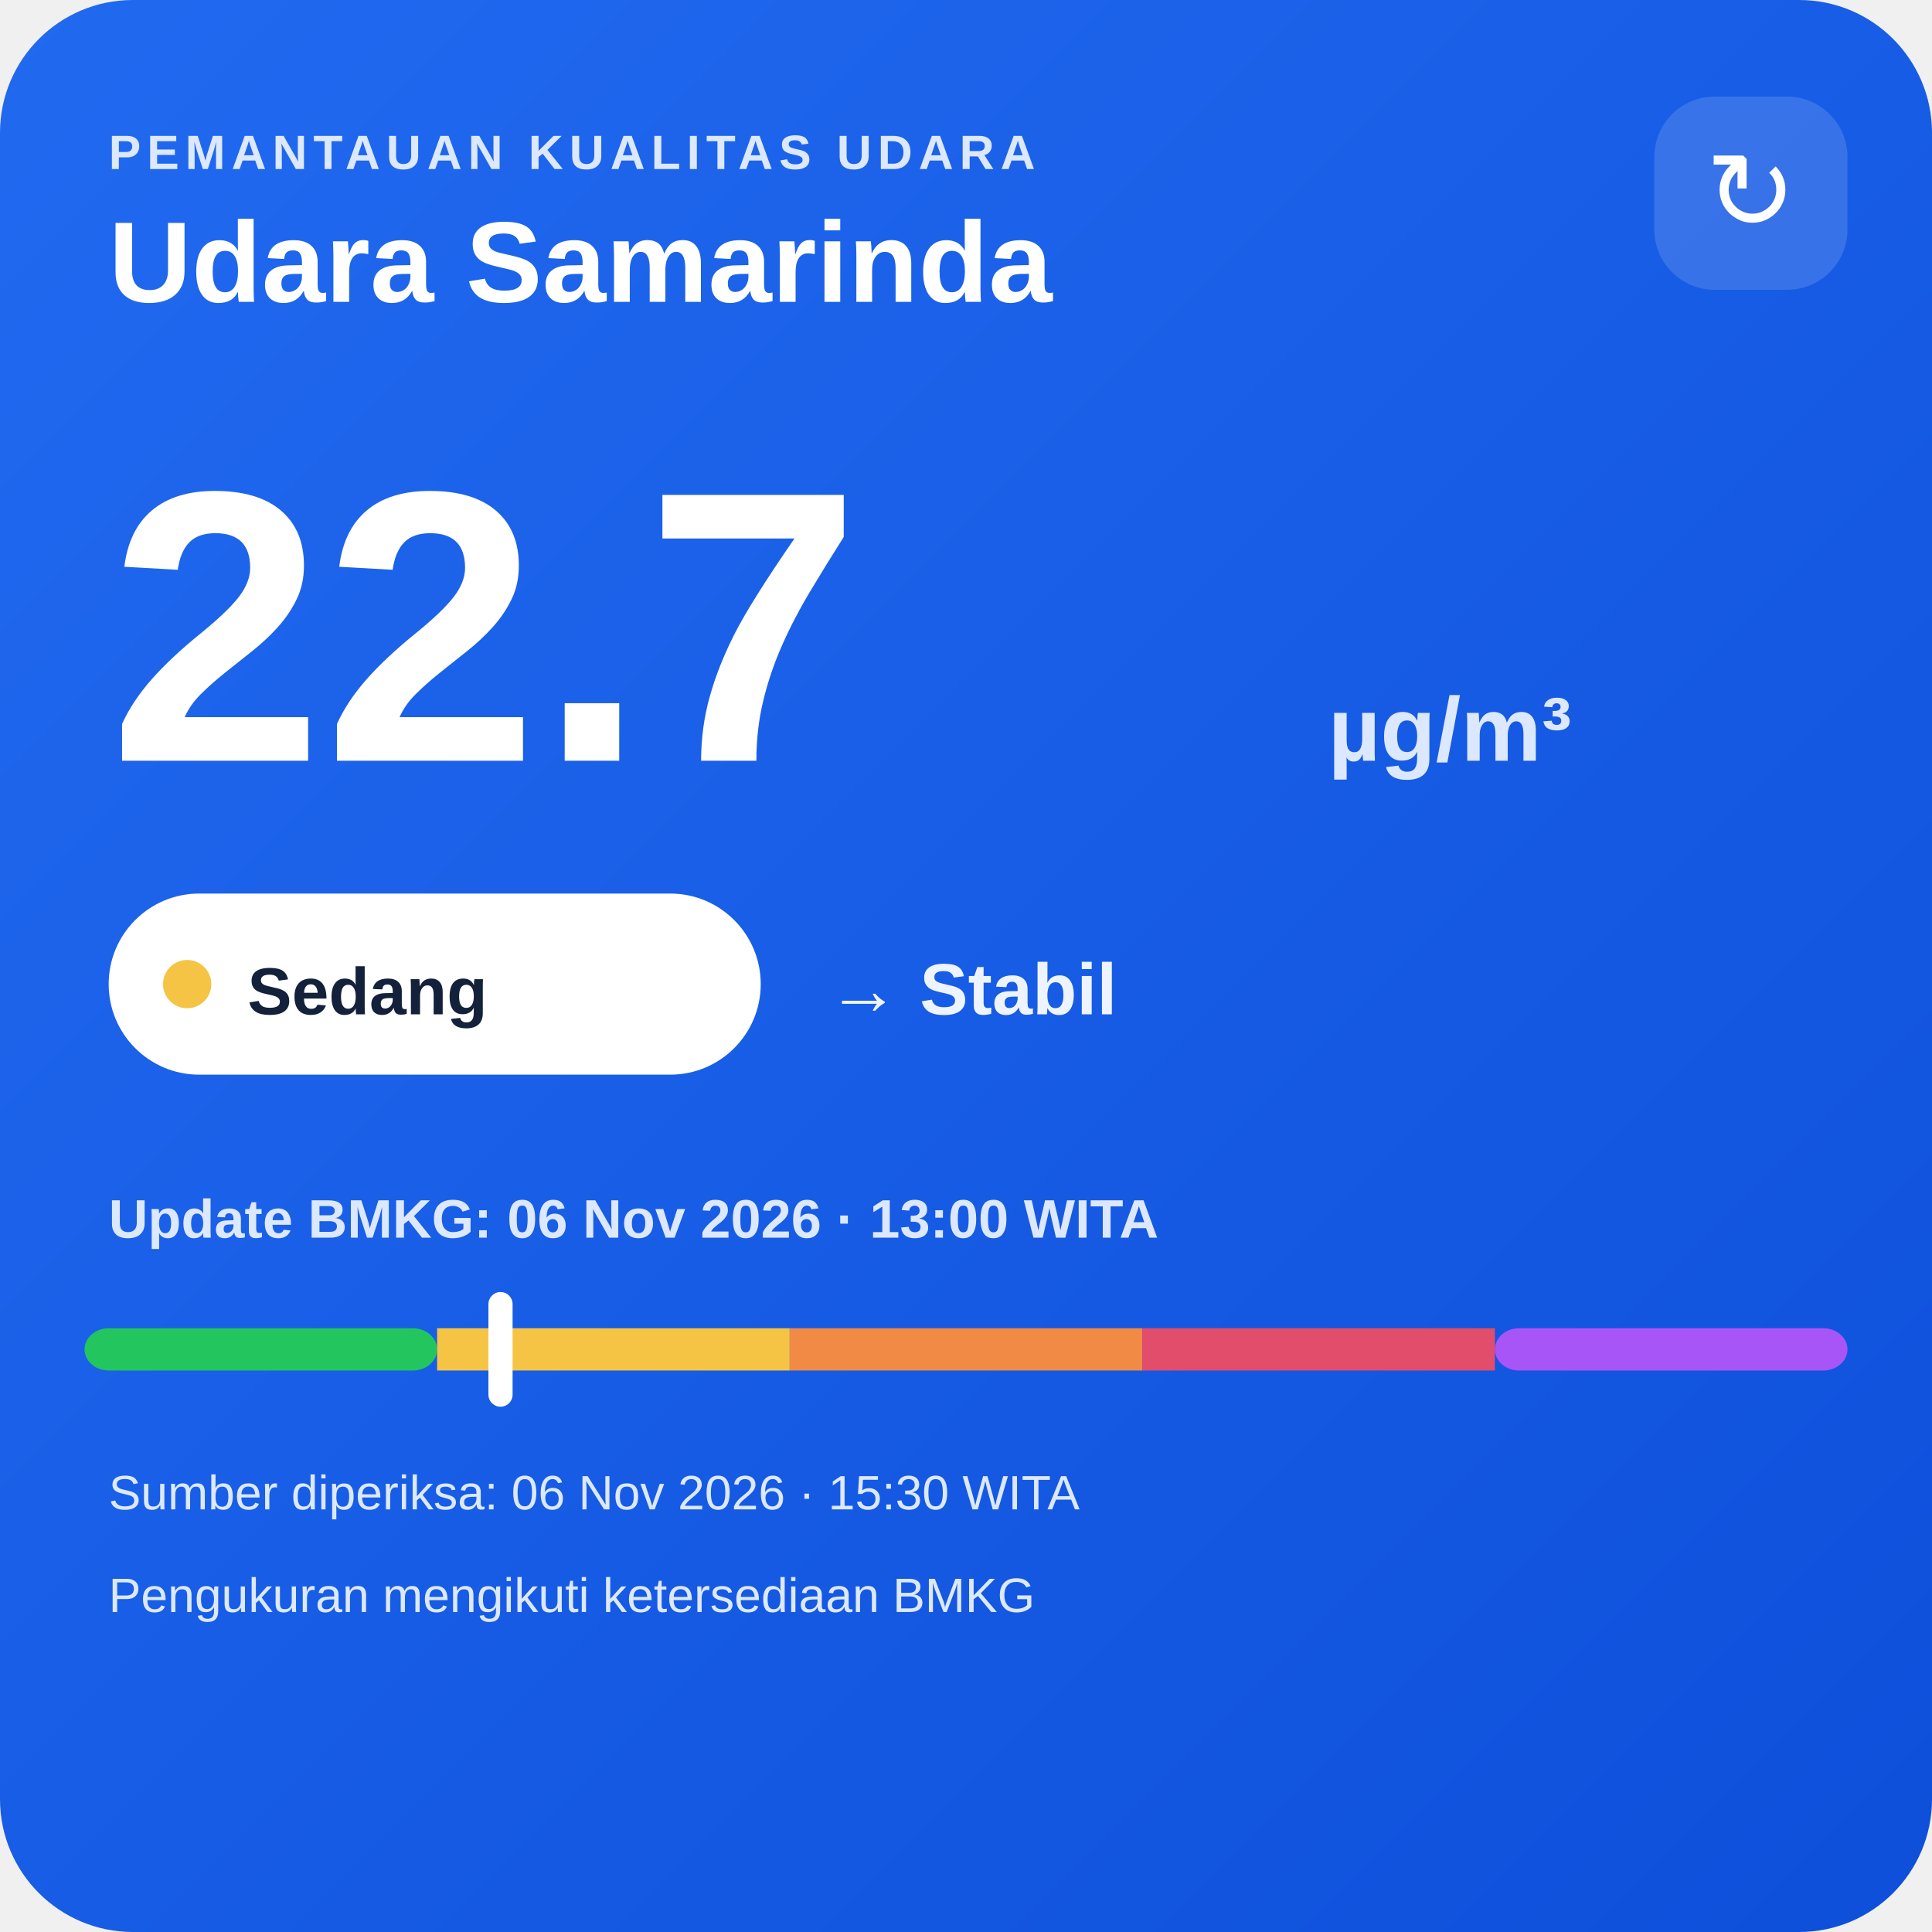
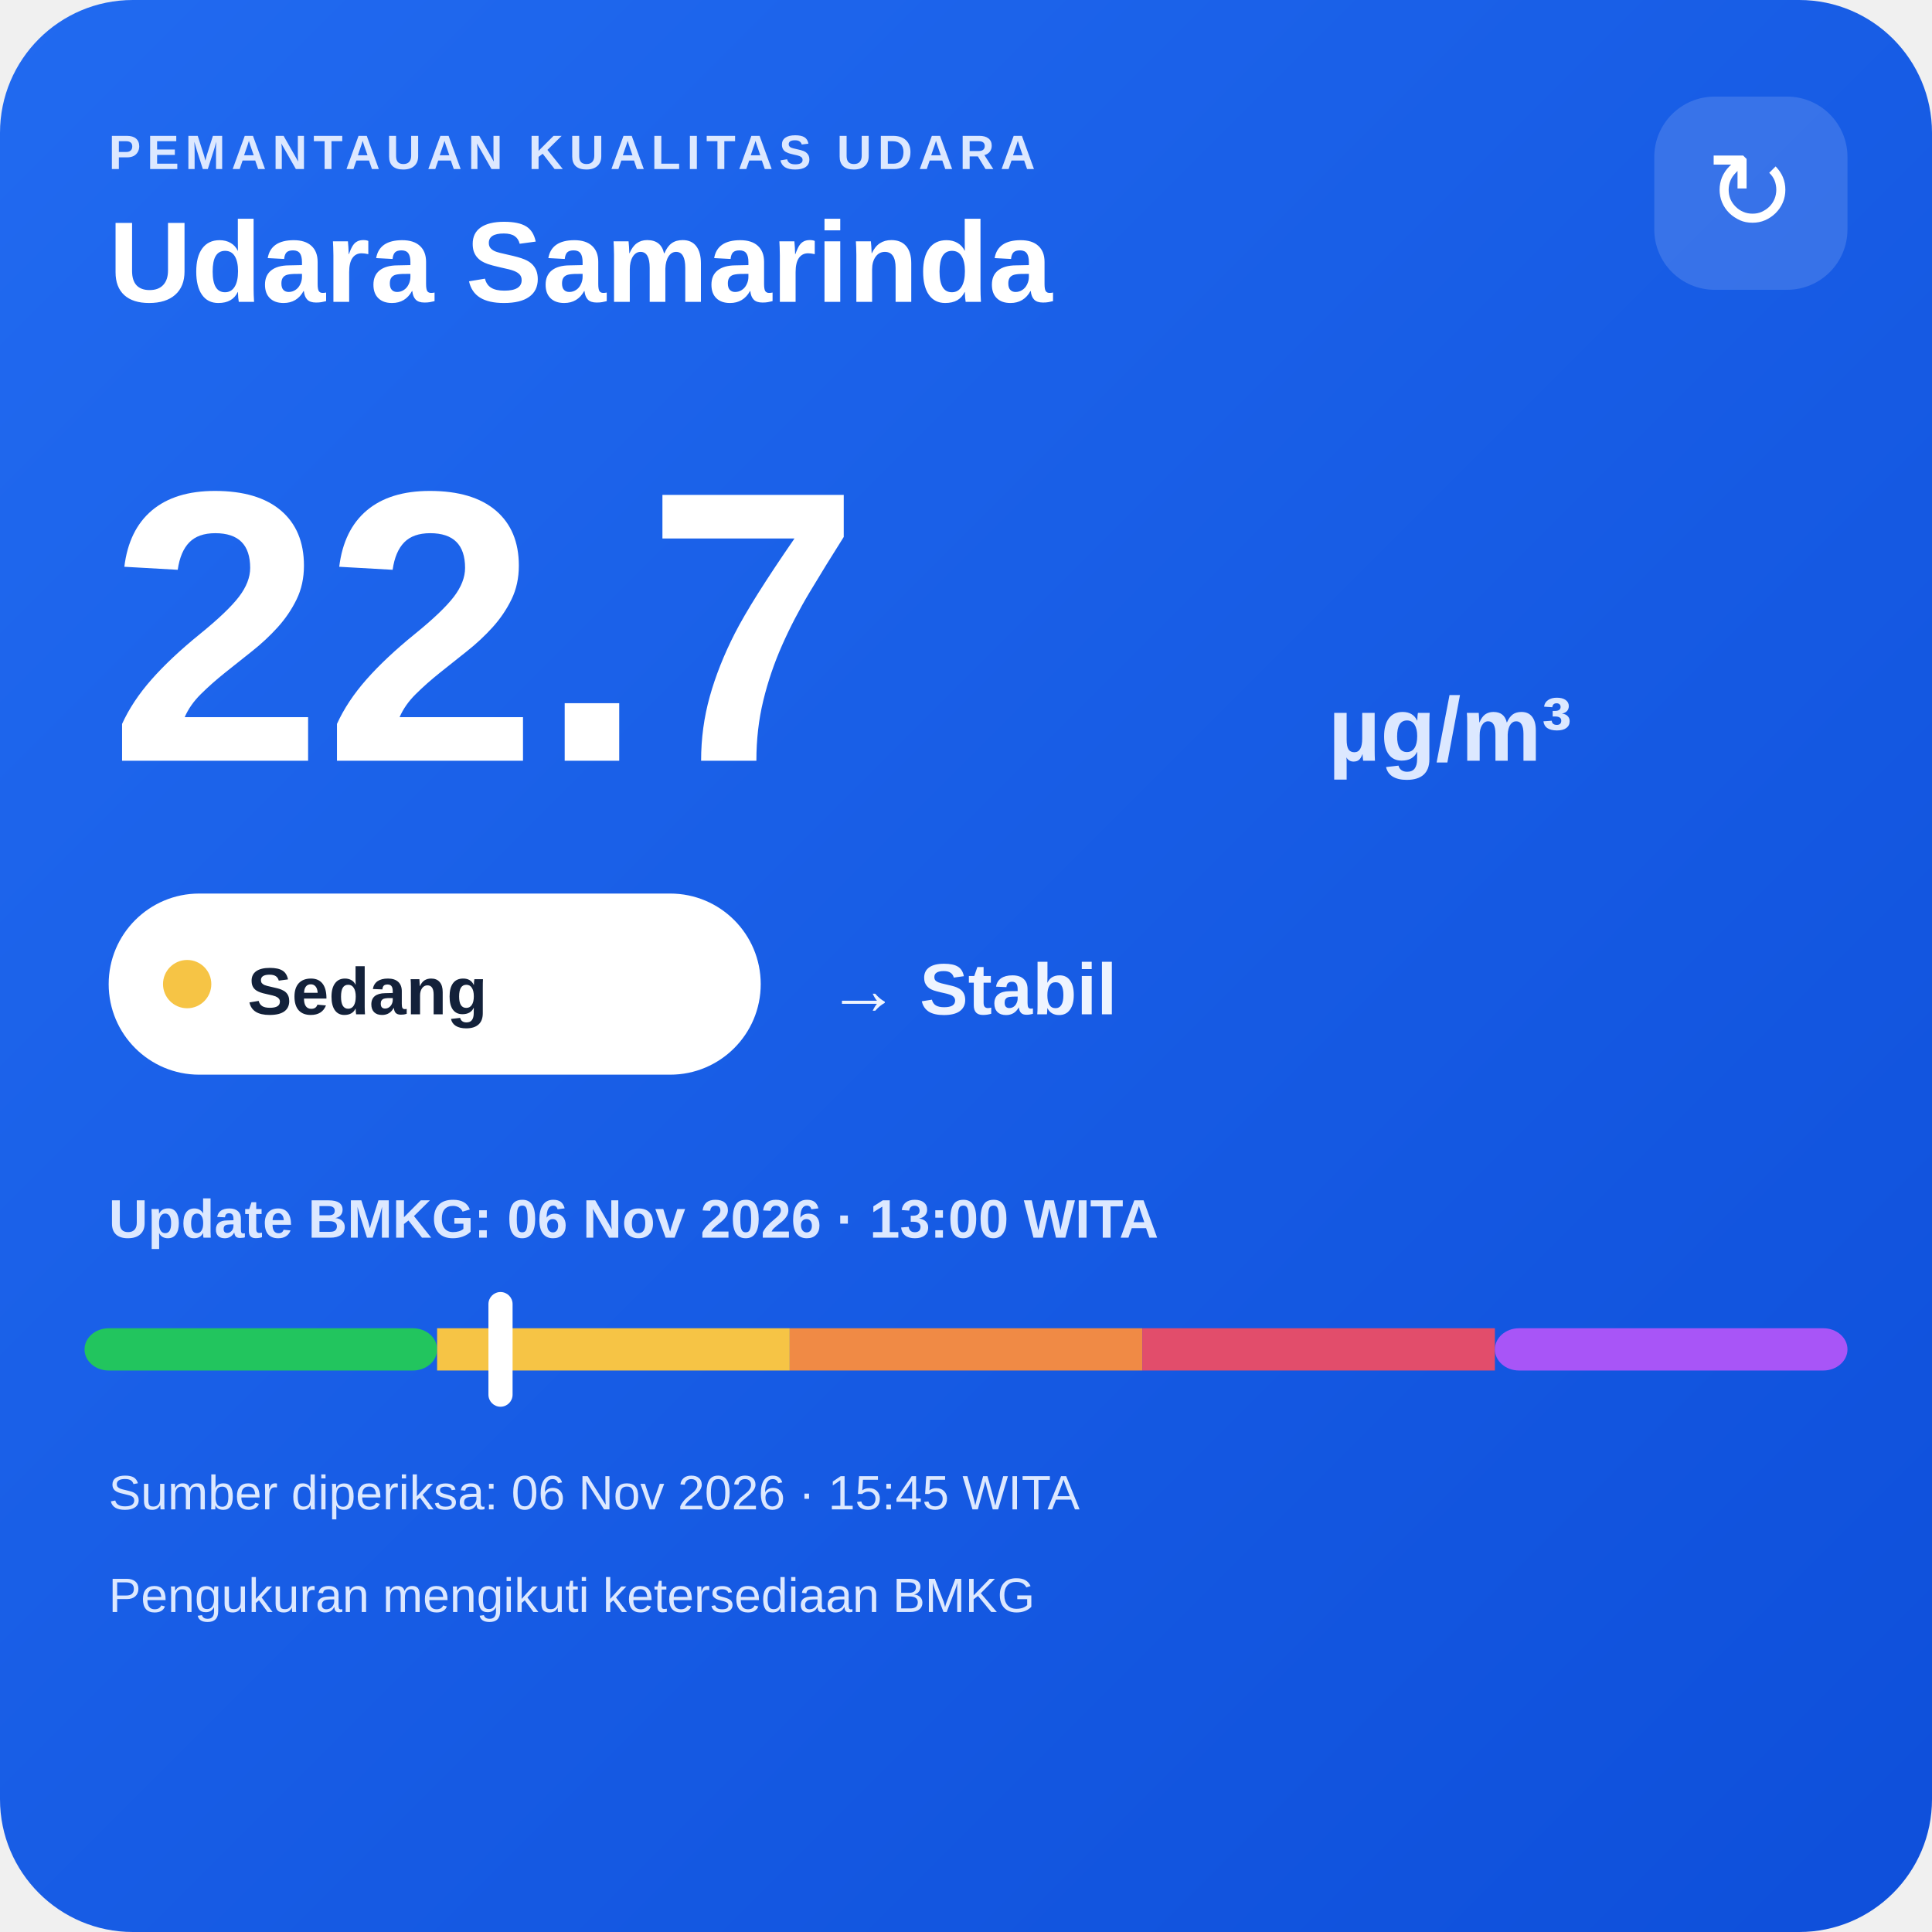
<svg xmlns="http://www.w3.org/2000/svg" width="320" height="320" viewBox="0 0 320 320">
  <defs>
    <linearGradient id="bg" x1="0" y1="0" x2="1" y2="1">
      <stop offset="0" stop-color="#216af0" />
      <stop offset="1" stop-color="#0e4fda" />
    </linearGradient>
  </defs>
  <rect width="320" height="320" rx="22" fill="url(#bg)" />
  <text x="18" y="28" fill="#dce8ff" font-family="Arial,sans-serif" font-size="8" font-weight="700" letter-spacing="1">PEMANTAUAN KUALITAS UDARA</text>
  <text x="18" y="50" fill="#ffffff" font-family="Arial,sans-serif" font-size="19" font-weight="700">Udara Samarinda</text>
  <rect x="274" y="16" width="32" height="32" rx="10" fill="#ffffff" fill-opacity=".14" />
  <text x="290" y="38" text-anchor="middle" fill="#ffffff" font-family="Arial,sans-serif" font-size="18">↻</text>
  <text x="18" y="126" fill="#ffffff" font-family="Arial,sans-serif" font-size="64" font-weight="800">22.7</text>
  <text x="220" y="126" fill="#dce8ff" font-family="Arial,sans-serif" font-size="15" font-weight="700">µg/m³</text>
  <rect x="18" y="148" width="108" height="30" rx="15" fill="#ffffff" />
  <circle cx="31" cy="163" r="4" fill="#f6c445" />
  <text x="41" y="168" fill="#13213a" font-family="Arial,sans-serif" font-size="11" font-weight="700">Sedang</text>
  <text x="137" y="168" fill="#eef4ff" font-family="Arial,sans-serif" font-size="12" font-weight="700">→ Stabil</text>
  <text x="18" y="205" fill="#dce8ff" font-family="Arial,sans-serif" font-size="9" font-weight="700">Update BMKG: 06 Nov 2026 · 13:00 WITA</text>
  <rect x="14" y="220" width="58.4" height="7" rx="4" fill="#22c55e" />
  <rect x="72.4" y="220" width="58.4" height="7" fill="#f6c445" />
  <rect x="130.8" y="220" width="58.4" height="7" fill="#f08a45" />
  <rect x="189.2" y="220" width="58.4" height="7" fill="#e24d6b" />
  <rect x="247.6" y="220" width="58.4" height="7" rx="4" fill="#a855f7" />
  <rect x="80.9" y="214" width="4" height="19" rx="2" fill="#ffffff" />
-   <text x="18" y="250" fill="#dce8ff" font-family="Arial,sans-serif" font-size="8">Sumber diperiksa: 06 Nov 2026 · 15:30 WITA</text>
+   <text x="18" y="250" fill="#dce8ff" font-family="Arial,sans-serif" font-size="8">Sumber diperiksa: 06 Nov 2026 · 15:45 WITA</text>
  <text x="18" y="267" fill="#dce8ff" font-family="Arial,sans-serif" font-size="8">Pengukuran mengikuti ketersediaan BMKG</text>
</svg>
